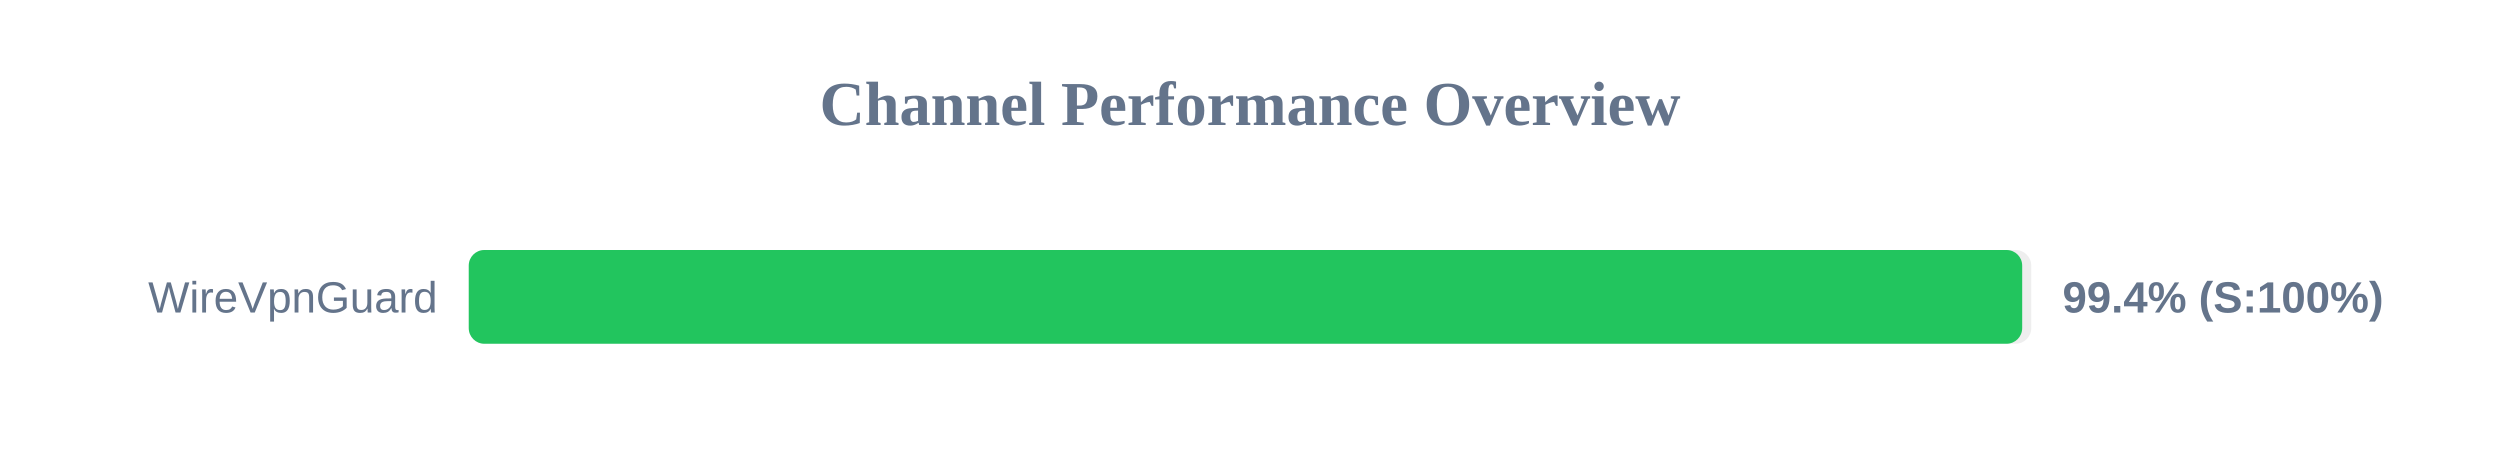
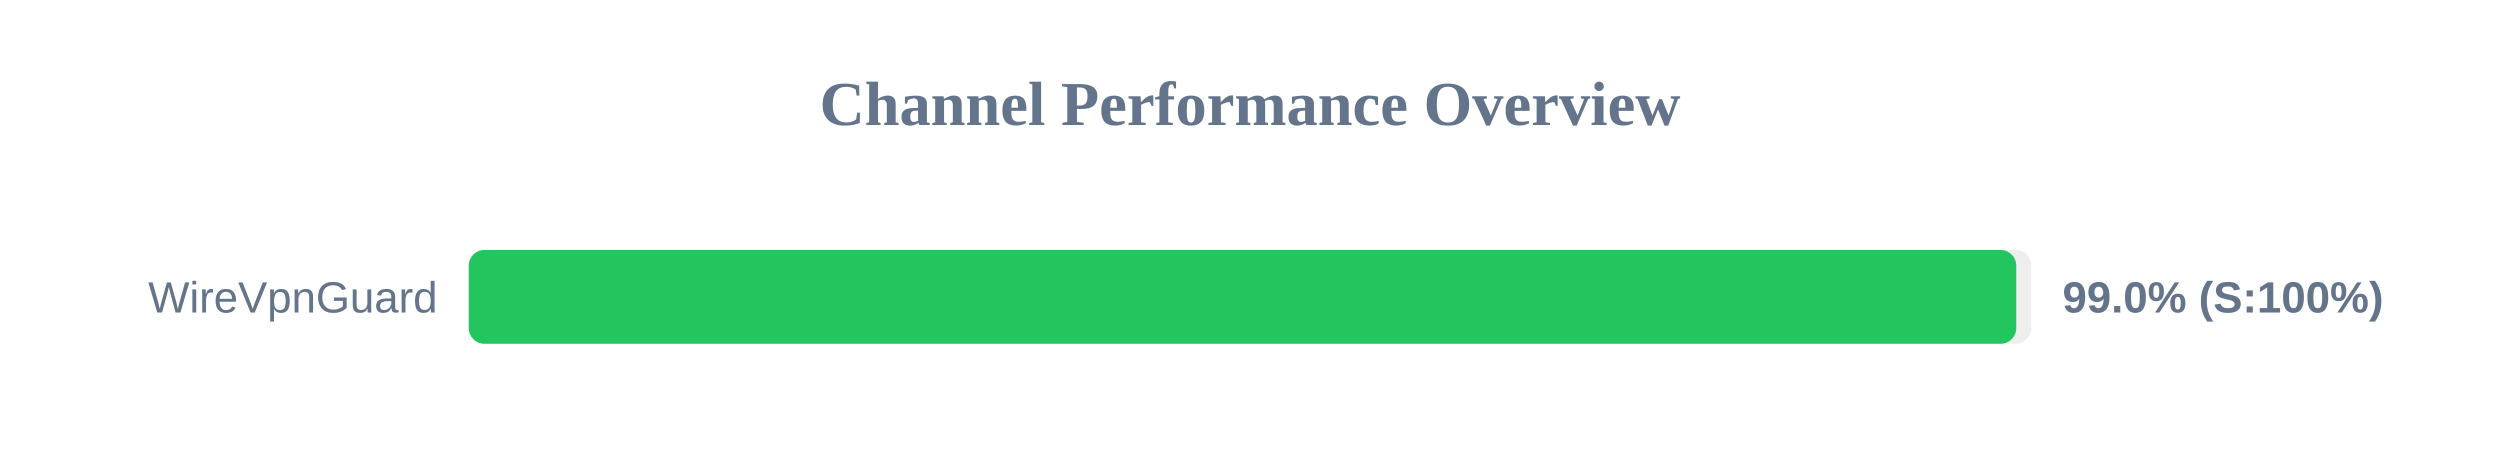
<svg xmlns="http://www.w3.org/2000/svg" width="800" height="150" version="1.1">
  <style>
        .row { font: 14px Arial; fill: #64748b; }
        .score { font: bold 14px Arial; fill: #64748b; }
    </style>
  <text x="400" y="40" text-anchor="middle" font-size="20px" font-weight="bold" fill="#64748b">Channel Performance Overview</text>
  <rect x="150" y="80" width="500" height="30" fill="#eee" rx="5" />
-   <rect x="150" y="80" width="497.1" height="30" fill="#22c55e" rx="5" />
+   <rect x="150" y="80" width="495.2" height="30" fill="#22c55e" rx="5" />
  <text x="140" y="100" text-anchor="end" class="row">WireVpnGuard</text>
-   <text x="660" y="100" text-anchor="start" class="score">99.4% (S:100%)</text>
+   <text x="660" y="100" text-anchor="start" class="score">99.0% (S:100%)</text>
</svg>
